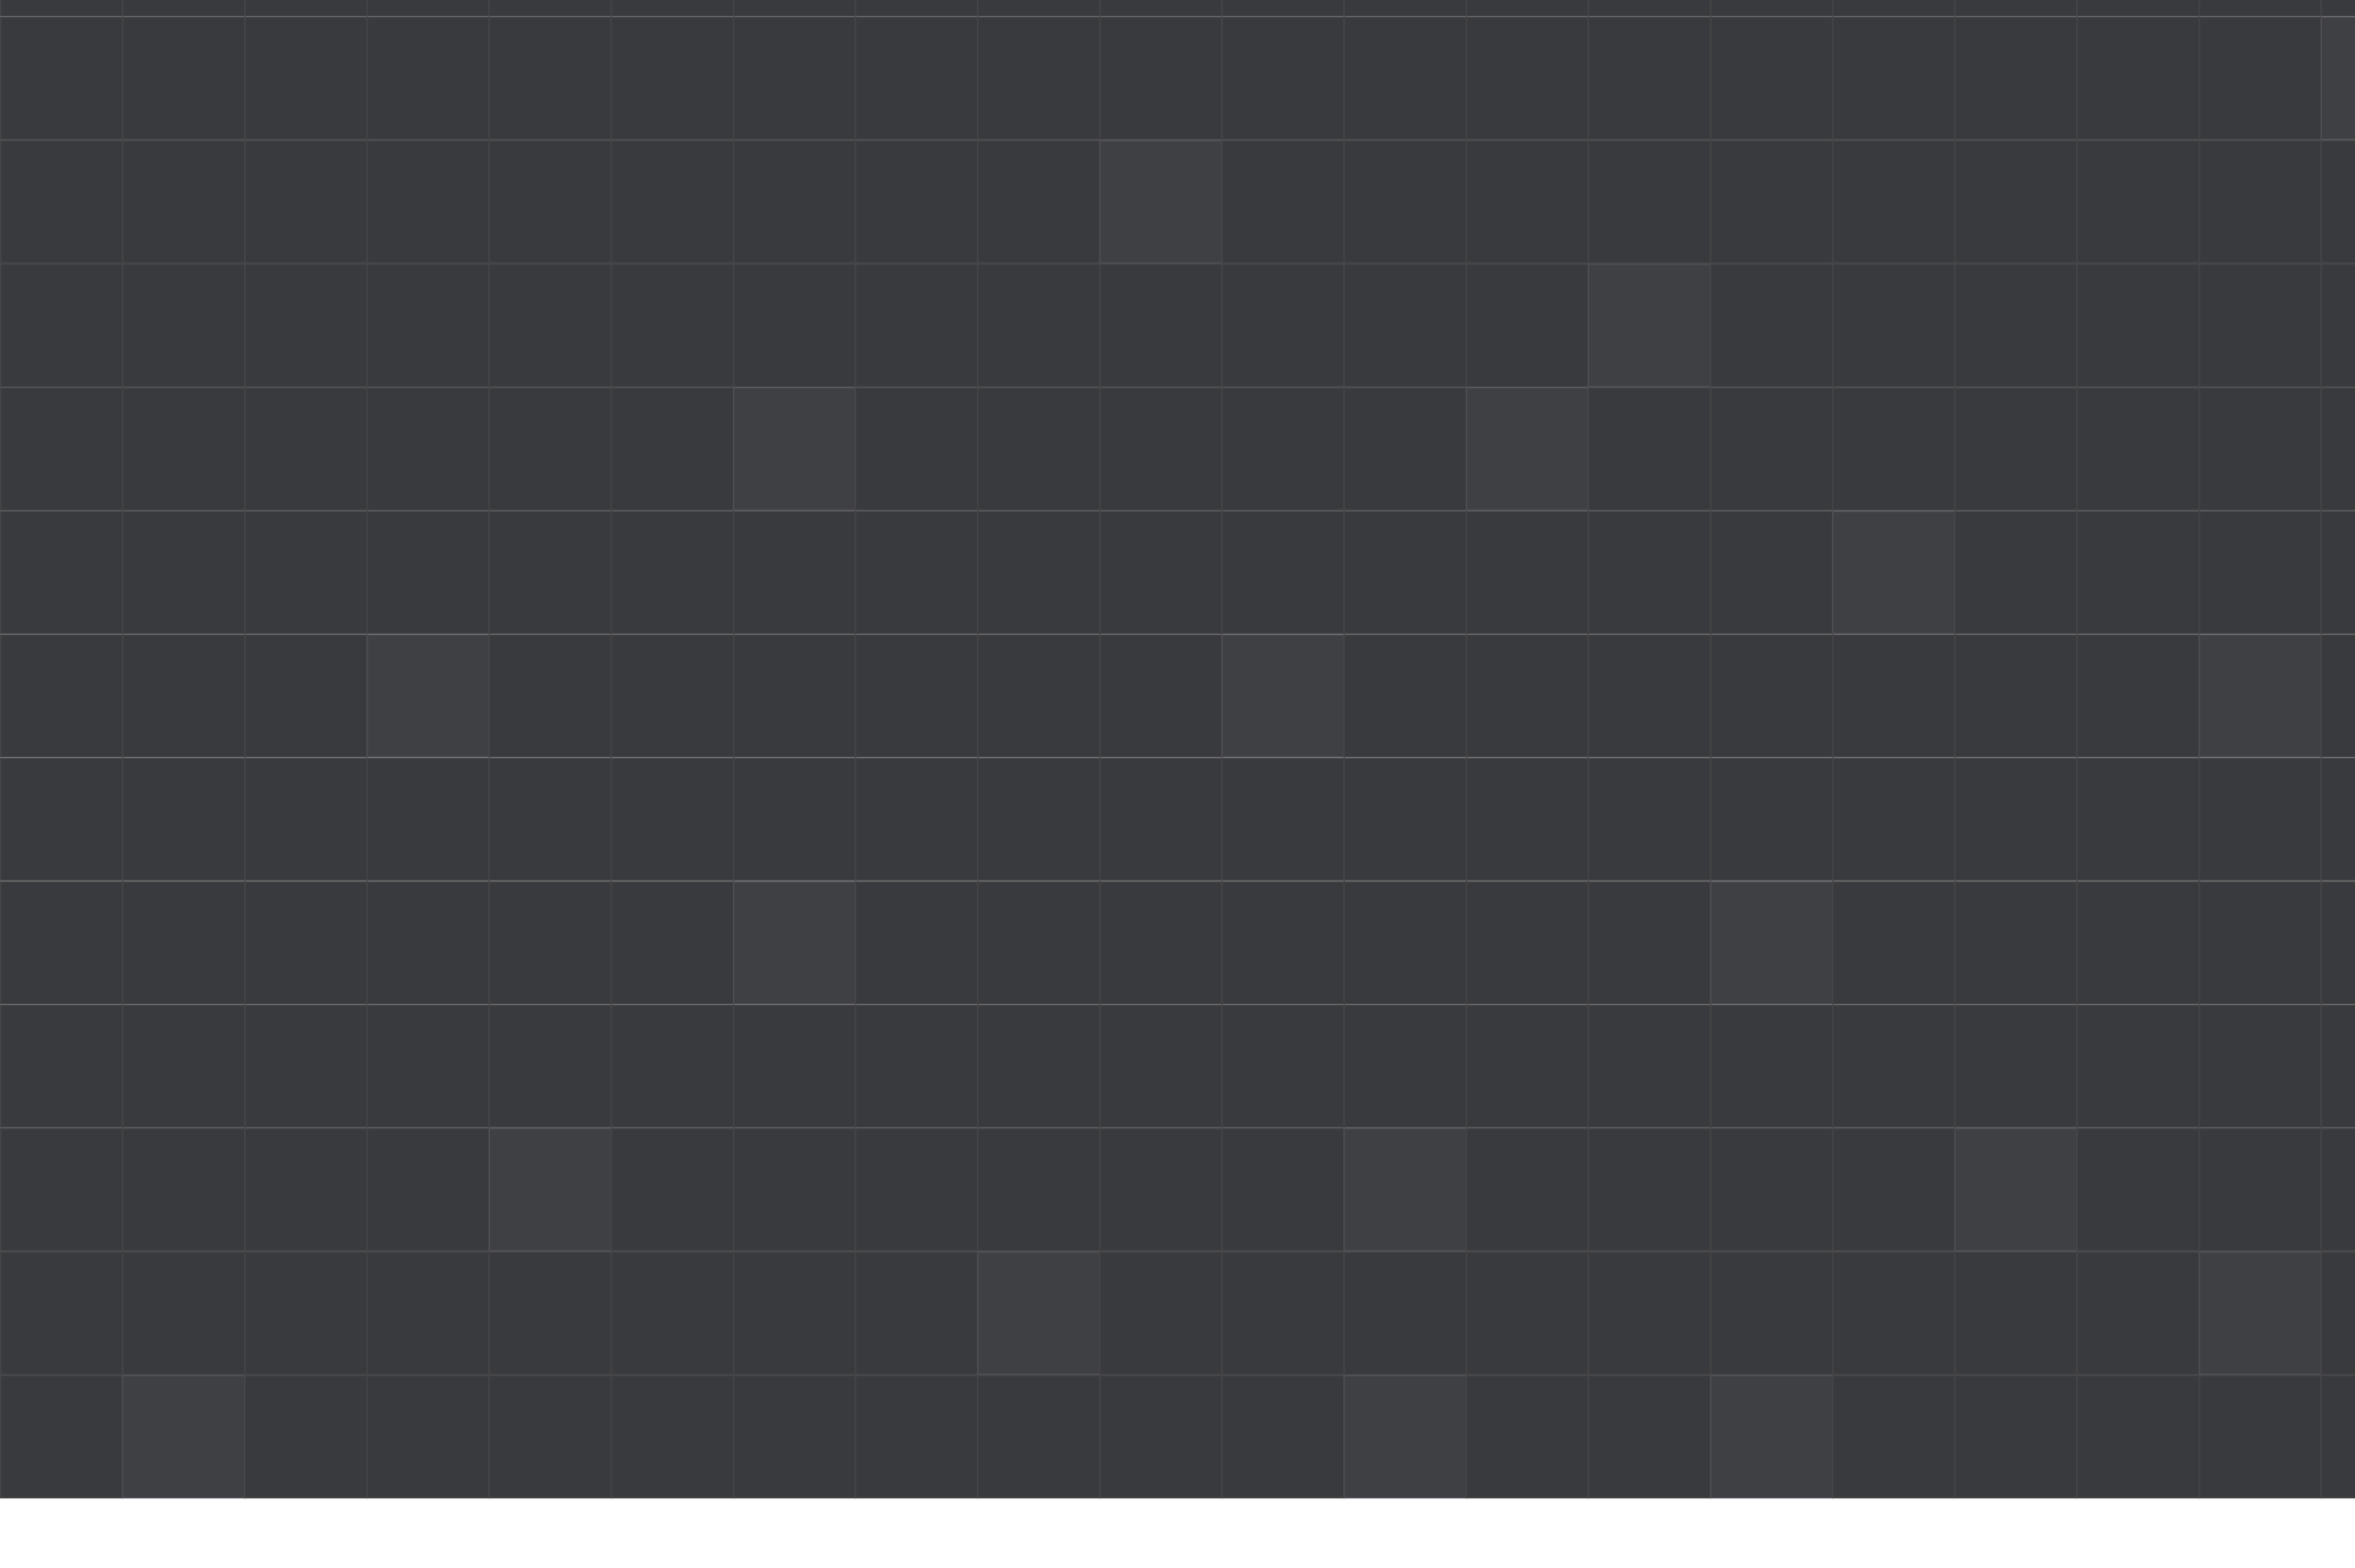
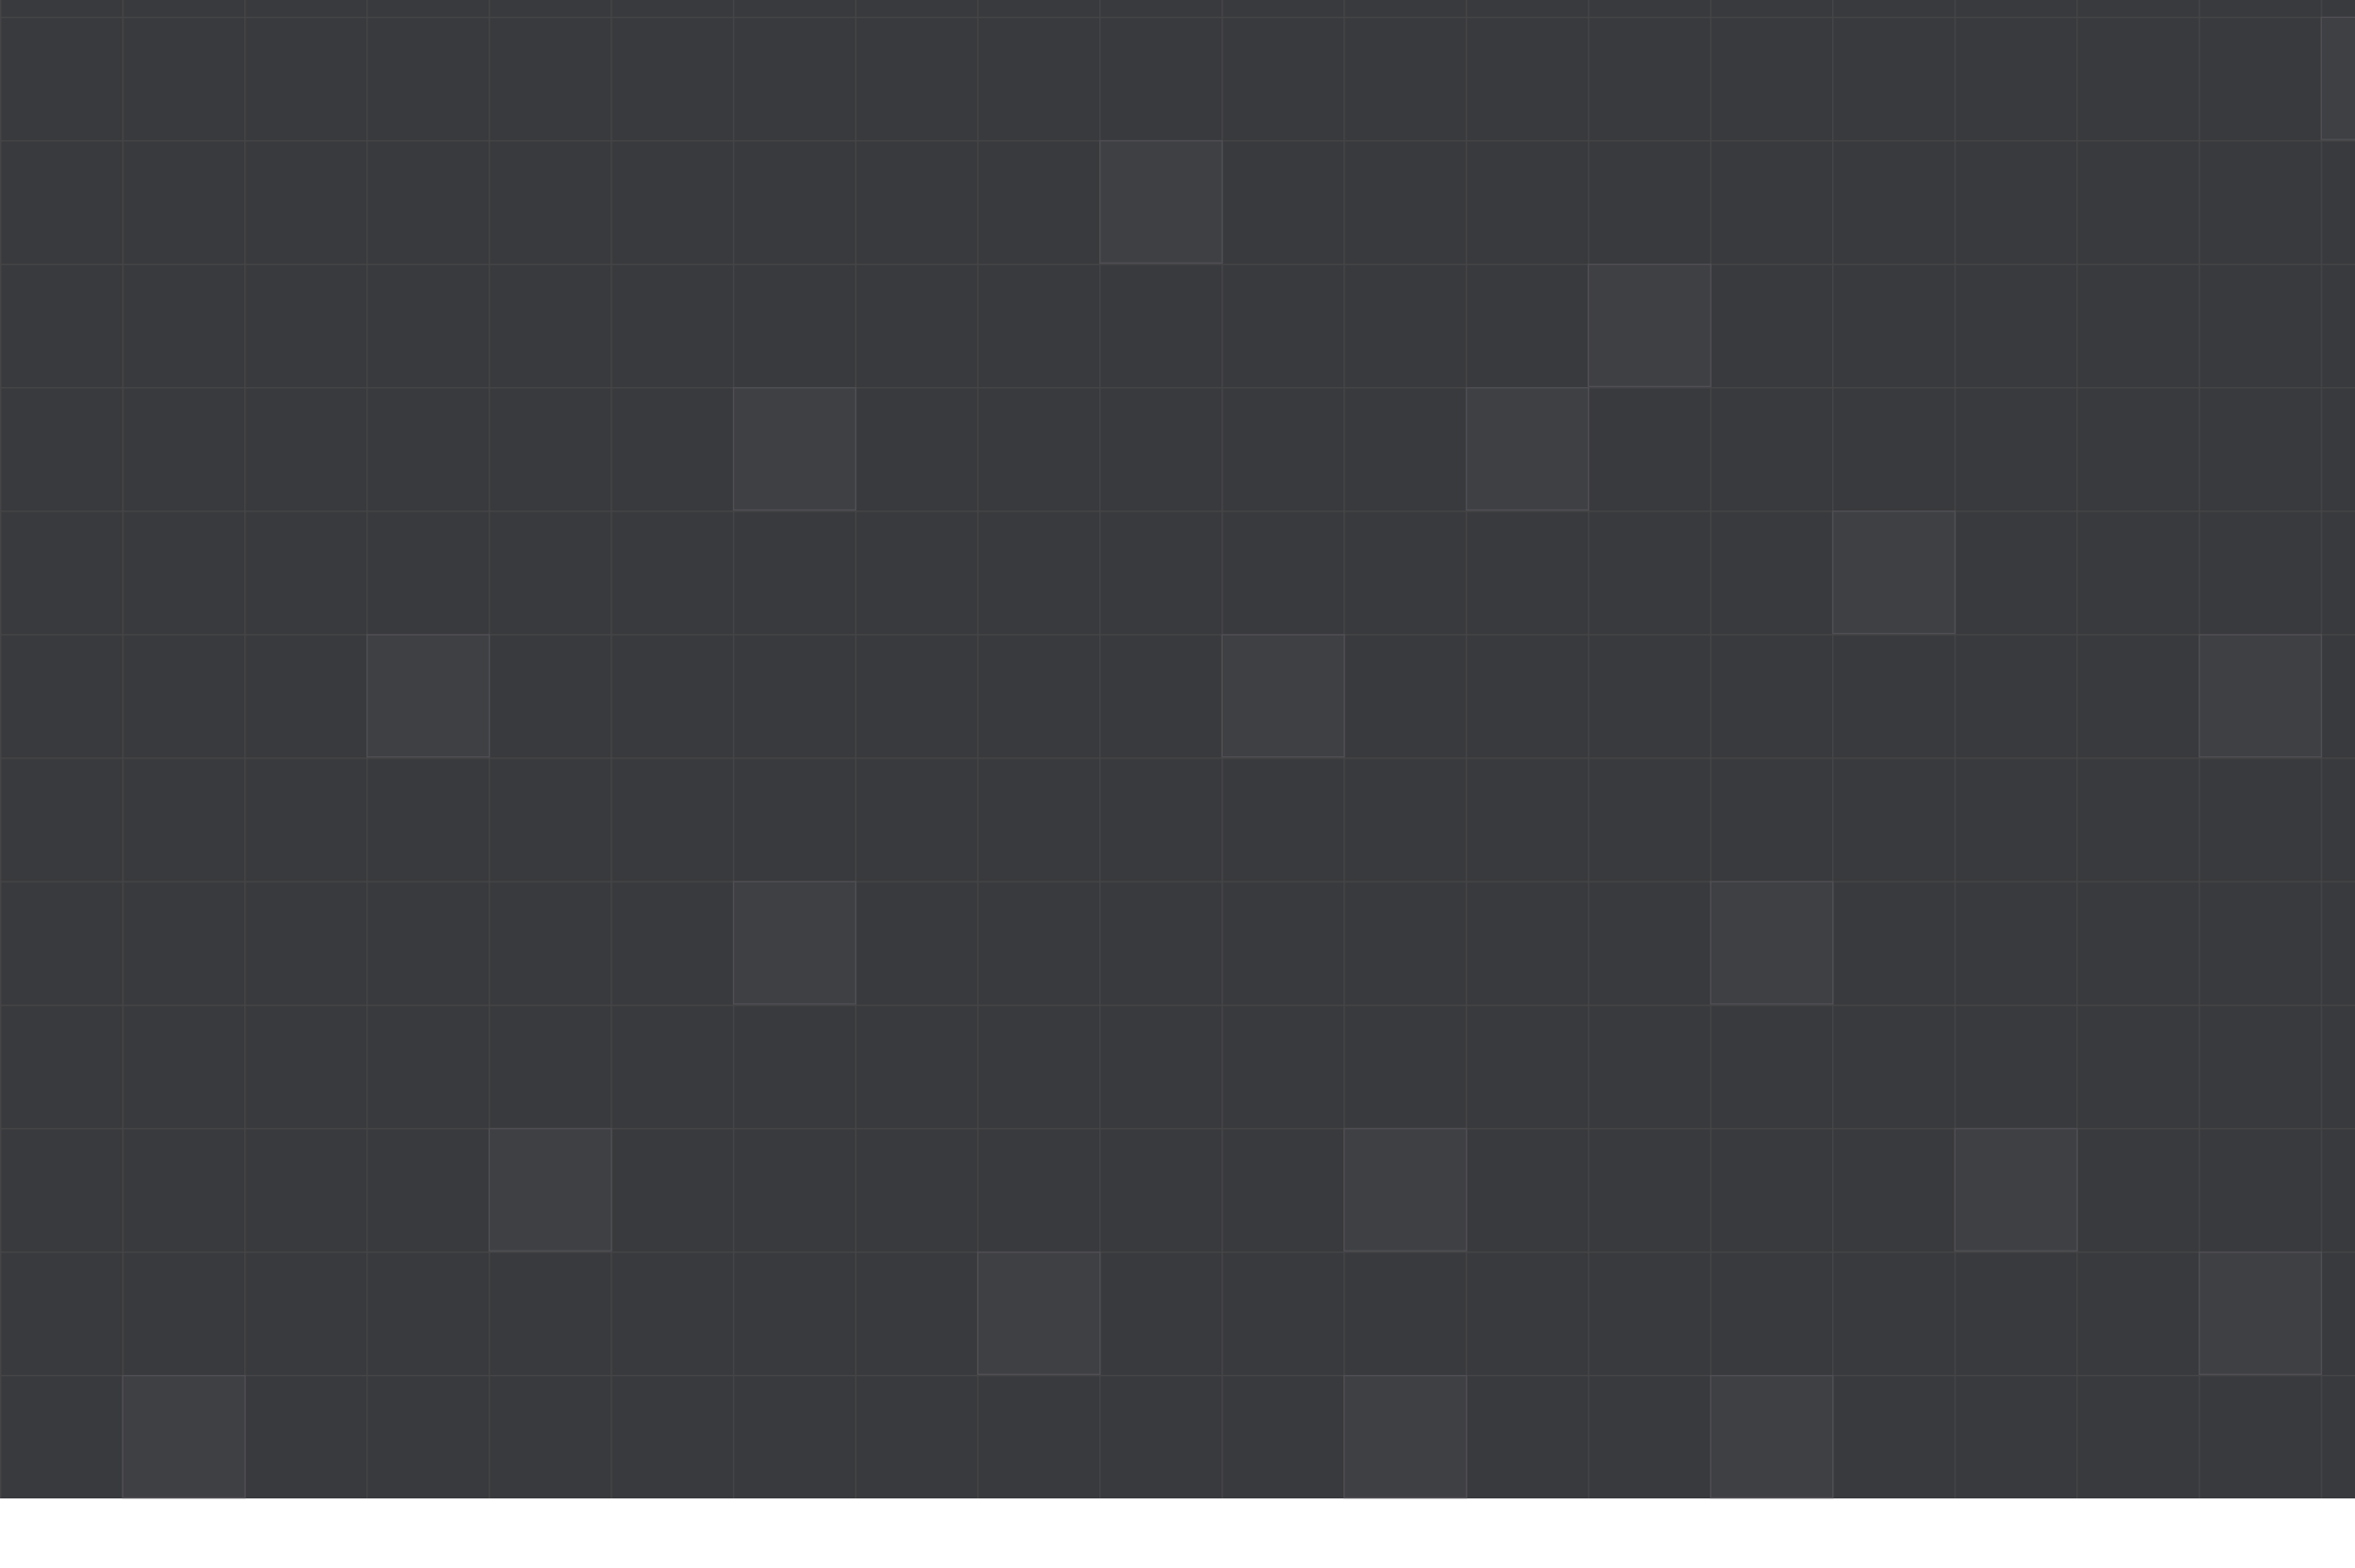
<svg xmlns="http://www.w3.org/2000/svg" width="1720" height="1145" fill="none" viewBox="0 0 1720 1145">
  <g stroke-width=".94" opacity=".8">
-     <rect width="89.269" height="89.269" x=".47" y="-77.53" fill="#08090c" stroke="#161619" />
-     <rect width="89.269" height="89.269" x="89.678" y="-77.53" fill="#08090c" stroke="#161619" />
-     <rect width="89.269" height="89.269" x="178.887" y="-77.53" fill="#08090c" stroke="#161619" />
-     <rect width="89.269" height="89.269" x="268.095" y="-77.53" fill="#08090c" stroke="#161619" />
-     <rect width="89.269" height="89.269" x="357.303" y="-77.53" fill="#08090c" stroke="#161619" />
-     <rect width="89.269" height="89.269" x="446.512" y="-77.53" fill="#08090c" stroke="#161619" />
-     <rect width="89.269" height="89.269" x="535.72" y="-77.53" fill="#08090c" stroke="#161619" />
-     <rect width="89.269" height="89.269" x="624.928" y="-77.53" fill="#08090c" stroke="#161619" />
-     <rect width="89.269" height="89.269" x="714.137" y="-77.53" fill="#08090c" stroke="#161619" />
-     <rect width="89.269" height="89.269" x="803.345" y="-77.53" fill="#08090c" stroke="#161619" />
-     <rect width="89.269" height="89.269" x="892.554" y="-77.53" fill="#08090c" stroke="#161619" />
-     <rect width="89.269" height="89.269" x="981.762" y="-77.53" fill="#08090c" stroke="#161619" />
-     <rect width="89.269" height="89.269" x="1070.97" y="-77.53" fill="#08090c" stroke="#161619" />
-     <rect width="89.269" height="89.269" x="1160.18" y="-77.53" fill="#08090c" stroke="#161619" />
-     <rect width="89.269" height="89.269" x="1249.39" y="-77.53" fill="#08090c" stroke="#161619" />
-     <rect width="89.269" height="89.269" x="1338.6" y="-77.53" fill="#08090c" stroke="#161619" />
-     <rect width="89.269" height="89.269" x="1427.8" y="-77.53" fill="#08090c" stroke="#161619" />
-     <rect width="89.269" height="89.269" x="1517.01" y="-77.53" fill="#08090c" stroke="#161619" />
-     <rect width="89.269" height="89.269" x="1606.22" y="-77.53" fill="#08090c" stroke="#161619" />
-     <rect width="89.269" height="89.269" x="1695.43" y="-77.53" fill="#08090c" stroke="#161619" />
-     <rect width="89.269" height="89.269" x=".47" y="12.678" fill="#08090c" stroke="#161619" />
-     <rect width="89.269" height="89.269" x="89.678" y="12.678" fill="#08090c" stroke="#161619" />
-     <rect width="89.269" height="89.269" x="178.887" y="12.678" fill="#08090c" stroke="#161619" />
-     <rect width="89.269" height="89.269" x="268.095" y="12.678" fill="#08090c" stroke="#161619" />
-     <rect width="89.269" height="89.269" x="357.303" y="12.678" fill="#08090c" stroke="#161619" />
-     <rect width="89.269" height="89.269" x="446.512" y="12.678" fill="#08090c" stroke="#161619" />
-     <rect width="89.269" height="89.269" x="535.72" y="12.678" fill="#08090c" stroke="#161619" />
-     <rect width="89.269" height="89.269" x="624.928" y="12.678" fill="#08090c" stroke="#161619" />
-     <rect width="89.269" height="89.269" x="714.137" y="12.678" fill="#08090c" stroke="#161619" />
-     <rect width="89.269" height="89.269" x="803.345" y="12.678" fill="#08090c" stroke="#161619" />
-     <rect width="89.269" height="89.269" x="892.554" y="12.678" fill="#08090c" stroke="#161619" />
-     <rect width="89.269" height="89.269" x="981.762" y="12.678" fill="#08090c" stroke="#161619" />
-     <rect width="89.269" height="89.269" x="1070.97" y="12.678" fill="#08090c" stroke="#161619" />
-     <rect width="89.269" height="89.269" x="1160.18" y="12.678" fill="#08090c" stroke="#161619" />
-     <rect width="89.269" height="89.269" x="1249.39" y="12.678" fill="#08090c" stroke="#161619" />
-     <rect width="89.269" height="89.269" x="1338.6" y="12.678" fill="#08090c" stroke="#161619" />
-     <rect width="89.269" height="89.269" x="1427.8" y="12.678" fill="#08090c" stroke="#161619" />
-     <rect width="89.269" height="89.269" x="1517.01" y="12.678" fill="#08090c" stroke="#161619" />
-     <rect width="89.269" height="89.269" x="1606.22" y="12.678" fill="#08090c" stroke="#161619" />
+     <rect x="0" y="-78" width="1785.169" height="1172.709" fill="url(#grid_src_assets_teams_gridbg_svg)" />
    <rect width="89.269" height="89.269" x="1695.43" y="12.678" fill="#0f1015" stroke="#232329" />
-     <rect width="89.269" height="89.269" x=".47" y="102.887" fill="#08090c" stroke="#161619" />
-     <rect width="89.269" height="89.269" x="89.678" y="102.887" fill="#08090c" stroke="#161619" />
-     <rect width="89.269" height="89.269" x="178.887" y="102.887" fill="#08090c" stroke="#161619" />
-     <rect width="89.269" height="89.269" x="268.095" y="102.887" fill="#08090c" stroke="#161619" />
-     <rect width="89.269" height="89.269" x="357.303" y="102.887" fill="#08090c" stroke="#161619" />
-     <rect width="89.269" height="89.269" x="446.512" y="102.887" fill="#08090c" stroke="#161619" />
-     <rect width="89.269" height="89.269" x="535.72" y="102.887" fill="#08090c" stroke="#161619" />
-     <rect width="89.269" height="89.269" x="624.928" y="102.887" fill="#08090c" stroke="#161619" />
-     <rect width="89.269" height="89.269" x="714.137" y="102.887" fill="#08090c" stroke="#161619" />
    <rect width="89.269" height="89.269" x="803.345" y="102.887" fill="#0f1015" stroke="#232329" />
-     <rect width="89.269" height="89.269" x="892.554" y="102.887" fill="#08090c" stroke="#161619" />
-     <rect width="89.269" height="89.269" x="981.762" y="102.887" fill="#08090c" stroke="#161619" />
-     <rect width="89.269" height="89.269" x="1070.97" y="102.887" fill="#08090c" stroke="#161619" />
-     <rect width="89.269" height="89.269" x="1160.18" y="102.887" fill="#08090c" stroke="#161619" />
-     <rect width="89.269" height="89.269" x="1249.39" y="102.887" fill="#08090c" stroke="#161619" />
-     <rect width="89.269" height="89.269" x="1338.6" y="102.887" fill="#08090c" stroke="#161619" />
-     <rect width="89.269" height="89.269" x="1427.8" y="102.887" fill="#08090c" stroke="#161619" />
-     <rect width="89.269" height="89.269" x="1517.01" y="102.887" fill="#08090c" stroke="#161619" />
-     <rect width="89.269" height="89.269" x="1606.22" y="102.887" fill="#08090c" stroke="#161619" />
-     <rect width="89.269" height="89.269" x="1695.43" y="102.887" fill="#08090c" stroke="#161619" />
-     <rect width="89.269" height="89.269" x=".47" y="193.095" fill="#08090c" stroke="#161619" />
-     <rect width="89.269" height="89.269" x="89.678" y="193.095" fill="#08090c" stroke="#161619" />
-     <rect width="89.269" height="89.269" x="178.887" y="193.095" fill="#08090c" stroke="#161619" />
-     <rect width="89.269" height="89.269" x="268.095" y="193.095" fill="#08090c" stroke="#161619" />
-     <rect width="89.269" height="89.269" x="357.303" y="193.095" fill="#08090c" stroke="#161619" />
-     <rect width="89.269" height="89.269" x="446.512" y="193.095" fill="#08090c" stroke="#161619" />
-     <rect width="89.269" height="89.269" x="535.72" y="193.095" fill="#08090c" stroke="#161619" />
-     <rect width="89.269" height="89.269" x="624.928" y="193.095" fill="#08090c" stroke="#161619" />
-     <rect width="89.269" height="89.269" x="714.137" y="193.095" fill="#08090c" stroke="#161619" />
-     <rect width="89.269" height="89.269" x="803.345" y="193.095" fill="#08090c" stroke="#161619" />
-     <rect width="89.269" height="89.269" x="892.554" y="193.095" fill="#08090c" stroke="#161619" />
-     <rect width="89.269" height="89.269" x="981.762" y="193.095" fill="#08090c" stroke="#161619" />
-     <rect width="89.269" height="89.269" x="1070.97" y="193.095" fill="#08090c" stroke="#161619" />
    <rect width="89.269" height="89.269" x="1160.18" y="193.095" fill="#0f1015" stroke="#232329" />
-     <rect width="89.269" height="89.269" x="1249.39" y="193.095" fill="#08090c" stroke="#161619" />
-     <rect width="89.269" height="89.269" x="1338.6" y="193.095" fill="#08090c" stroke="#161619" />
-     <rect width="89.269" height="89.269" x="1427.8" y="193.095" fill="#08090c" stroke="#161619" />
-     <rect width="89.269" height="89.269" x="1517.01" y="193.095" fill="#08090c" stroke="#161619" />
-     <rect width="89.269" height="89.269" x="1606.22" y="193.095" fill="#08090c" stroke="#161619" />
-     <rect width="89.269" height="89.269" x="1695.43" y="193.095" fill="#08090c" stroke="#161619" />
-     <rect width="89.269" height="89.269" x=".47" y="283.303" fill="#08090c" stroke="#161619" />
-     <rect width="89.269" height="89.269" x="89.678" y="283.303" fill="#08090c" stroke="#161619" />
-     <rect width="89.269" height="89.269" x="178.887" y="283.303" fill="#08090c" stroke="#161619" />
-     <rect width="89.269" height="89.269" x="268.095" y="283.303" fill="#08090c" stroke="#161619" />
-     <rect width="89.269" height="89.269" x="357.303" y="283.303" fill="#08090c" stroke="#161619" />
-     <rect width="89.269" height="89.269" x="446.512" y="283.303" fill="#08090c" stroke="#161619" />
    <rect width="89.269" height="89.269" x="535.72" y="283.303" fill="#0f1015" stroke="#232329" />
-     <rect width="89.269" height="89.269" x="624.928" y="283.303" fill="#08090c" stroke="#161619" />
-     <rect width="89.269" height="89.269" x="714.137" y="283.303" fill="#08090c" stroke="#161619" />
-     <rect width="89.269" height="89.269" x="803.345" y="283.303" fill="#08090c" stroke="#161619" />
-     <rect width="89.269" height="89.269" x="892.554" y="283.303" fill="#08090c" stroke="#161619" />
-     <rect width="89.269" height="89.269" x="981.762" y="283.303" fill="#08090c" stroke="#161619" />
    <rect width="89.269" height="89.269" x="1070.97" y="283.303" fill="#0f1015" stroke="#232329" />
-     <rect width="89.269" height="89.269" x="1160.18" y="283.303" fill="#08090c" stroke="#161619" />
-     <rect width="89.269" height="89.269" x="1249.39" y="283.303" fill="#08090c" stroke="#161619" />
-     <rect width="89.269" height="89.269" x="1338.6" y="283.303" fill="#08090c" stroke="#161619" />
-     <rect width="89.269" height="89.269" x="1427.8" y="283.303" fill="#08090c" stroke="#161619" />
-     <rect width="89.269" height="89.269" x="1517.01" y="283.303" fill="#08090c" stroke="#161619" />
-     <rect width="89.269" height="89.269" x="1606.22" y="283.303" fill="#08090c" stroke="#161619" />
-     <rect width="89.269" height="89.269" x="1695.43" y="283.303" fill="#08090c" stroke="#161619" />
-     <rect width="89.269" height="89.269" x=".47" y="373.512" fill="#08090c" stroke="#161619" />
-     <rect width="89.269" height="89.269" x="89.678" y="373.512" fill="#08090c" stroke="#161619" />
-     <rect width="89.269" height="89.269" x="178.887" y="373.512" fill="#08090c" stroke="#161619" />
-     <rect width="89.269" height="89.269" x="268.095" y="373.512" fill="#08090c" stroke="#161619" />
-     <rect width="89.269" height="89.269" x="357.303" y="373.512" fill="#08090c" stroke="#161619" />
-     <rect width="89.269" height="89.269" x="446.512" y="373.512" fill="#08090c" stroke="#161619" />
-     <rect width="89.269" height="89.269" x="535.72" y="373.512" fill="#08090c" stroke="#161619" />
-     <rect width="89.269" height="89.269" x="624.928" y="373.512" fill="#08090c" stroke="#161619" />
-     <rect width="89.269" height="89.269" x="714.137" y="373.512" fill="#08090c" stroke="#161619" />
-     <rect width="89.269" height="89.269" x="803.345" y="373.512" fill="#08090c" stroke="#161619" />
-     <rect width="89.269" height="89.269" x="892.554" y="373.512" fill="#08090c" stroke="#161619" />
-     <rect width="89.269" height="89.269" x="981.762" y="373.512" fill="#08090c" stroke="#161619" />
-     <rect width="89.269" height="89.269" x="1070.97" y="373.512" fill="#08090c" stroke="#161619" />
-     <rect width="89.269" height="89.269" x="1160.18" y="373.512" fill="#08090c" stroke="#161619" />
-     <rect width="89.269" height="89.269" x="1249.39" y="373.512" fill="#08090c" stroke="#161619" />
    <rect width="89.269" height="89.269" x="1338.6" y="373.512" fill="#0f1015" stroke="#232329" />
-     <rect width="89.269" height="89.269" x="1427.8" y="373.512" fill="#08090c" stroke="#161619" />
-     <rect width="89.269" height="89.269" x="1517.01" y="373.512" fill="#08090c" stroke="#161619" />
-     <rect width="89.269" height="89.269" x="1606.22" y="373.512" fill="#08090c" stroke="#161619" />
-     <rect width="89.269" height="89.269" x="1695.43" y="373.512" fill="#08090c" stroke="#161619" />
-     <rect width="89.269" height="89.269" x=".47" y="463.72" fill="#08090c" stroke="#161619" />
-     <rect width="89.269" height="89.269" x="89.678" y="463.72" fill="#08090c" stroke="#161619" />
-     <rect width="89.269" height="89.269" x="178.887" y="463.72" fill="#08090c" stroke="#161619" />
    <rect width="89.269" height="89.269" x="268.095" y="463.72" fill="#0f1015" stroke="#232329" />
-     <rect width="89.269" height="89.269" x="357.303" y="463.72" fill="#08090c" stroke="#161619" />
-     <rect width="89.269" height="89.269" x="446.512" y="463.72" fill="#08090c" stroke="#161619" />
-     <rect width="89.269" height="89.269" x="535.72" y="463.72" fill="#08090c" stroke="#161619" />
-     <rect width="89.269" height="89.269" x="624.928" y="463.72" fill="#08090c" stroke="#161619" />
-     <rect width="89.269" height="89.269" x="714.137" y="463.72" fill="#08090c" stroke="#161619" />
-     <rect width="89.269" height="89.269" x="803.345" y="463.72" fill="#08090c" stroke="#161619" />
    <rect width="89.269" height="89.269" x="892.554" y="463.72" fill="#0f1015" stroke="#232329" />
-     <rect width="89.269" height="89.269" x="981.762" y="463.72" fill="#08090c" stroke="#161619" />
-     <rect width="89.269" height="89.269" x="1070.97" y="463.72" fill="#08090c" stroke="#161619" />
-     <rect width="89.269" height="89.269" x="1160.18" y="463.72" fill="#08090c" stroke="#161619" />
-     <rect width="89.269" height="89.269" x="1249.39" y="463.72" fill="#08090c" stroke="#161619" />
-     <rect width="89.269" height="89.269" x="1338.6" y="463.72" fill="#08090c" stroke="#161619" />
-     <rect width="89.269" height="89.269" x="1427.8" y="463.72" fill="#08090c" stroke="#161619" />
-     <rect width="89.269" height="89.269" x="1517.01" y="463.72" fill="#08090c" stroke="#161619" />
    <rect width="89.269" height="89.269" x="1606.22" y="463.72" fill="#0f1015" stroke="#232329" />
-     <rect width="89.269" height="89.269" x="1695.43" y="463.72" fill="#08090c" stroke="#161619" />
-     <rect width="89.269" height="89.269" x=".47" y="553.929" fill="#08090c" stroke="#161619" />
-     <rect width="89.269" height="89.269" x="89.678" y="553.929" fill="#08090c" stroke="#161619" />
-     <rect width="89.269" height="89.269" x="178.887" y="553.929" fill="#08090c" stroke="#161619" />
-     <rect width="89.269" height="89.269" x="268.095" y="553.929" fill="#08090c" stroke="#161619" />
-     <rect width="89.269" height="89.269" x="357.303" y="553.929" fill="#08090c" stroke="#161619" />
-     <rect width="89.269" height="89.269" x="446.512" y="553.929" fill="#08090c" stroke="#161619" />
-     <rect width="89.269" height="89.269" x="535.72" y="553.929" fill="#08090c" stroke="#161619" />
-     <rect width="89.269" height="89.269" x="624.928" y="553.929" fill="#08090c" stroke="#161619" />
-     <rect width="89.269" height="89.269" x="714.137" y="553.929" fill="#08090c" stroke="#161619" />
-     <rect width="89.269" height="89.269" x="803.345" y="553.929" fill="#08090c" stroke="#161619" />
-     <rect width="89.269" height="89.269" x="892.554" y="553.929" fill="#08090c" stroke="#161619" />
-     <rect width="89.269" height="89.269" x="981.762" y="553.929" fill="#08090c" stroke="#161619" />
-     <rect width="89.269" height="89.269" x="1070.97" y="553.929" fill="#08090c" stroke="#161619" />
-     <rect width="89.269" height="89.269" x="1160.18" y="553.929" fill="#08090c" stroke="#161619" />
-     <rect width="89.269" height="89.269" x="1249.39" y="553.929" fill="#08090c" stroke="#161619" />
-     <rect width="89.269" height="89.269" x="1338.6" y="553.929" fill="#08090c" stroke="#161619" />
-     <rect width="89.269" height="89.269" x="1427.8" y="553.929" fill="#08090c" stroke="#161619" />
-     <rect width="89.269" height="89.269" x="1517.01" y="553.929" fill="#08090c" stroke="#161619" />
-     <rect width="89.269" height="89.269" x="1606.22" y="553.929" fill="#08090c" stroke="#161619" />
-     <rect width="89.269" height="89.269" x="1695.43" y="553.929" fill="#08090c" stroke="#161619" />
-     <rect width="89.269" height="89.269" x=".47" y="644.137" fill="#08090c" stroke="#161619" />
-     <rect width="89.269" height="89.269" x="89.678" y="644.137" fill="#08090c" stroke="#161619" />
-     <rect width="89.269" height="89.269" x="178.887" y="644.137" fill="#08090c" stroke="#161619" />
-     <rect width="89.269" height="89.269" x="268.095" y="644.137" fill="#08090c" stroke="#161619" />
-     <rect width="89.269" height="89.269" x="357.303" y="644.137" fill="#08090c" stroke="#161619" />
-     <rect width="89.269" height="89.269" x="446.512" y="644.137" fill="#08090c" stroke="#161619" />
    <rect width="89.269" height="89.269" x="535.72" y="644.137" fill="#0f1015" stroke="#232329" />
-     <rect width="89.269" height="89.269" x="624.928" y="644.137" fill="#08090c" stroke="#161619" />
-     <rect width="89.269" height="89.269" x="714.137" y="644.137" fill="#08090c" stroke="#161619" />
-     <rect width="89.269" height="89.269" x="803.345" y="644.137" fill="#08090c" stroke="#161619" />
-     <rect width="89.269" height="89.269" x="892.554" y="644.137" fill="#08090c" stroke="#161619" />
-     <rect width="89.269" height="89.269" x="981.762" y="644.137" fill="#08090c" stroke="#161619" />
-     <rect width="89.269" height="89.269" x="1070.97" y="644.137" fill="#08090c" stroke="#161619" />
-     <rect width="89.269" height="89.269" x="1160.18" y="644.137" fill="#08090c" stroke="#161619" />
    <rect width="89.269" height="89.269" x="1249.39" y="644.137" fill="#0f1015" stroke="#232329" />
-     <rect width="89.269" height="89.269" x="1338.6" y="644.137" fill="#08090c" stroke="#161619" />
-     <rect width="89.269" height="89.269" x="1427.8" y="644.137" fill="#08090c" stroke="#161619" />
-     <rect width="89.269" height="89.269" x="1517.01" y="644.137" fill="#08090c" stroke="#161619" />
-     <rect width="89.269" height="89.269" x="1606.22" y="644.137" fill="#08090c" stroke="#161619" />
-     <rect width="89.269" height="89.269" x="1695.43" y="644.137" fill="#08090c" stroke="#161619" />
-     <rect width="89.269" height="89.269" x=".47" y="734.345" fill="#08090c" stroke="#161619" />
-     <rect width="89.269" height="89.269" x="89.678" y="734.345" fill="#08090c" stroke="#161619" />
-     <rect width="89.269" height="89.269" x="178.887" y="734.345" fill="#08090c" stroke="#161619" />
-     <rect width="89.269" height="89.269" x="268.095" y="734.345" fill="#08090c" stroke="#161619" />
-     <rect width="89.269" height="89.269" x="357.303" y="734.345" fill="#08090c" stroke="#161619" />
-     <rect width="89.269" height="89.269" x="446.512" y="734.345" fill="#08090c" stroke="#161619" />
-     <rect width="89.269" height="89.269" x="535.72" y="734.345" fill="#08090c" stroke="#161619" />
-     <rect width="89.269" height="89.269" x="624.928" y="734.345" fill="#08090c" stroke="#161619" />
-     <rect width="89.269" height="89.269" x="714.137" y="734.345" fill="#08090c" stroke="#161619" />
-     <rect width="89.269" height="89.269" x="803.345" y="734.345" fill="#08090c" stroke="#161619" />
-     <rect width="89.269" height="89.269" x="892.554" y="734.345" fill="#08090c" stroke="#161619" />
-     <rect width="89.269" height="89.269" x="981.762" y="734.345" fill="#08090c" stroke="#161619" />
-     <rect width="89.269" height="89.269" x="1070.97" y="734.345" fill="#08090c" stroke="#161619" />
-     <rect width="89.269" height="89.269" x="1160.18" y="734.345" fill="#08090c" stroke="#161619" />
-     <rect width="89.269" height="89.269" x="1249.39" y="734.345" fill="#08090c" stroke="#161619" />
-     <rect width="89.269" height="89.269" x="1338.6" y="734.345" fill="#08090c" stroke="#161619" />
-     <rect width="89.269" height="89.269" x="1427.8" y="734.345" fill="#08090c" stroke="#161619" />
-     <rect width="89.269" height="89.269" x="1517.01" y="734.345" fill="#08090c" stroke="#161619" />
-     <rect width="89.269" height="89.269" x="1606.22" y="734.345" fill="#08090c" stroke="#161619" />
-     <rect width="89.269" height="89.269" x="1695.43" y="734.345" fill="#08090c" stroke="#161619" />
-     <rect width="89.269" height="89.269" x=".47" y="824.554" fill="#08090c" stroke="#161619" />
-     <rect width="89.269" height="89.269" x="89.678" y="824.554" fill="#08090c" stroke="#161619" />
-     <rect width="89.269" height="89.269" x="178.887" y="824.554" fill="#08090c" stroke="#161619" />
-     <rect width="89.269" height="89.269" x="268.095" y="824.554" fill="#08090c" stroke="#161619" />
    <rect width="89.269" height="89.269" x="357.303" y="824.554" fill="#0f1015" stroke="#232329" />
-     <rect width="89.269" height="89.269" x="446.512" y="824.554" fill="#08090c" stroke="#161619" />
-     <rect width="89.269" height="89.269" x="535.72" y="824.554" fill="#08090c" stroke="#161619" />
-     <rect width="89.269" height="89.269" x="624.928" y="824.554" fill="#08090c" stroke="#161619" />
-     <rect width="89.269" height="89.269" x="714.137" y="824.554" fill="#08090c" stroke="#161619" />
-     <rect width="89.269" height="89.269" x="803.345" y="824.554" fill="#08090c" stroke="#161619" />
-     <rect width="89.269" height="89.269" x="892.554" y="824.554" fill="#08090c" stroke="#161619" />
    <rect width="89.269" height="89.269" x="981.762" y="824.554" fill="#0f1015" stroke="#232329" />
-     <rect width="89.269" height="89.269" x="1070.97" y="824.554" fill="#08090c" stroke="#161619" />
-     <rect width="89.269" height="89.269" x="1160.18" y="824.554" fill="#08090c" stroke="#161619" />
-     <rect width="89.269" height="89.269" x="1249.39" y="824.554" fill="#08090c" stroke="#161619" />
-     <rect width="89.269" height="89.269" x="1338.6" y="824.554" fill="#08090c" stroke="#161619" />
    <rect width="89.269" height="89.269" x="1427.8" y="824.554" fill="#0f1015" stroke="#232329" />
-     <rect width="89.269" height="89.269" x="1517.01" y="824.554" fill="#08090c" stroke="#161619" />
-     <rect width="89.269" height="89.269" x="1606.22" y="824.554" fill="#08090c" stroke="#161619" />
-     <rect width="89.269" height="89.269" x="1695.43" y="824.554" fill="#08090c" stroke="#161619" />
-     <rect width="89.269" height="89.269" x=".47" y="914.762" fill="#08090c" stroke="#161619" />
-     <rect width="89.269" height="89.269" x="89.678" y="914.762" fill="#08090c" stroke="#161619" />
-     <rect width="89.269" height="89.269" x="178.887" y="914.762" fill="#08090c" stroke="#161619" />
-     <rect width="89.269" height="89.269" x="268.095" y="914.762" fill="#08090c" stroke="#161619" />
-     <rect width="89.269" height="89.269" x="357.303" y="914.762" fill="#08090c" stroke="#161619" />
-     <rect width="89.269" height="89.269" x="446.512" y="914.762" fill="#08090c" stroke="#161619" />
-     <rect width="89.269" height="89.269" x="535.72" y="914.762" fill="#08090c" stroke="#161619" />
-     <rect width="89.269" height="89.269" x="624.928" y="914.762" fill="#08090c" stroke="#161619" />
    <rect width="89.269" height="89.269" x="714.137" y="914.762" fill="#0f1015" stroke="#232329" />
-     <rect width="89.269" height="89.269" x="803.345" y="914.762" fill="#08090c" stroke="#161619" />
-     <rect width="89.269" height="89.269" x="892.554" y="914.762" fill="#08090c" stroke="#161619" />
-     <rect width="89.269" height="89.269" x="981.762" y="914.762" fill="#08090c" stroke="#161619" />
-     <rect width="89.269" height="89.269" x="1070.97" y="914.762" fill="#08090c" stroke="#161619" />
-     <rect width="89.269" height="89.269" x="1160.18" y="914.762" fill="#08090c" stroke="#161619" />
-     <rect width="89.269" height="89.269" x="1249.39" y="914.762" fill="#08090c" stroke="#161619" />
-     <rect width="89.269" height="89.269" x="1338.6" y="914.762" fill="#08090c" stroke="#161619" />
-     <rect width="89.269" height="89.269" x="1427.8" y="914.762" fill="#08090c" stroke="#161619" />
-     <rect width="89.269" height="89.269" x="1517.01" y="914.762" fill="#08090c" stroke="#161619" />
    <rect width="89.269" height="89.269" x="1606.22" y="914.762" fill="#0f1015" stroke="#232329" />
-     <rect width="89.269" height="89.269" x="1695.43" y="914.762" fill="#08090c" stroke="#161619" />
-     <rect width="89.269" height="89.269" x=".47" y="1004.97" fill="#08090c" stroke="#161619" />
    <rect width="89.269" height="89.269" x="89.678" y="1004.97" fill="#0f1015" stroke="#232329" />
-     <rect width="89.269" height="89.269" x="178.887" y="1004.97" fill="#08090c" stroke="#161619" />
-     <rect width="89.269" height="89.269" x="268.095" y="1004.97" fill="#08090c" stroke="#161619" />
-     <rect width="89.269" height="89.269" x="357.303" y="1004.97" fill="#08090c" stroke="#161619" />
-     <rect width="89.269" height="89.269" x="446.512" y="1004.97" fill="#08090c" stroke="#161619" />
-     <rect width="89.269" height="89.269" x="535.72" y="1004.97" fill="#08090c" stroke="#161619" />
-     <rect width="89.269" height="89.269" x="624.928" y="1004.97" fill="#08090c" stroke="#161619" />
-     <rect width="89.269" height="89.269" x="714.137" y="1004.97" fill="#08090c" stroke="#161619" />
-     <rect width="89.269" height="89.269" x="803.345" y="1004.97" fill="#08090c" stroke="#161619" />
-     <rect width="89.269" height="89.269" x="892.554" y="1004.97" fill="#08090c" stroke="#161619" />
    <rect width="89.269" height="89.269" x="981.762" y="1004.97" fill="#0f1015" stroke="#232329" />
-     <rect width="89.269" height="89.269" x="1070.97" y="1004.97" fill="#08090c" stroke="#161619" />
-     <rect width="89.269" height="89.269" x="1160.18" y="1004.97" fill="#08090c" stroke="#161619" />
    <rect width="89.269" height="89.269" x="1249.39" y="1004.97" fill="#0f1015" stroke="#232329" />
-     <rect width="89.269" height="89.269" x="1338.6" y="1004.97" fill="#08090c" stroke="#161619" />
-     <rect width="89.269" height="89.269" x="1427.8" y="1004.97" fill="#08090c" stroke="#161619" />
-     <rect width="89.269" height="89.269" x="1517.01" y="1004.97" fill="#08090c" stroke="#161619" />
-     <rect width="89.269" height="89.269" x="1606.22" y="1004.97" fill="#08090c" stroke="#161619" />
-     <rect width="89.269" height="89.269" x="1695.43" y="1004.97" fill="#08090c" stroke="#161619" />
  </g>
+   <defs>
+     <pattern id="grid_src_assets_teams_gridbg_svg" width="89.209" height="90.208" patternUnits="userSpaceOnUse" x="0" y="-78">
+       <rect width="89.209" height="90.208" fill="#08090c" />
+       <rect width="89.209" height="0.94" fill="#161619" />
+       <rect width="0.94" height="90.208" fill="#161619" />
+     </pattern>
+   </defs>
</svg>
